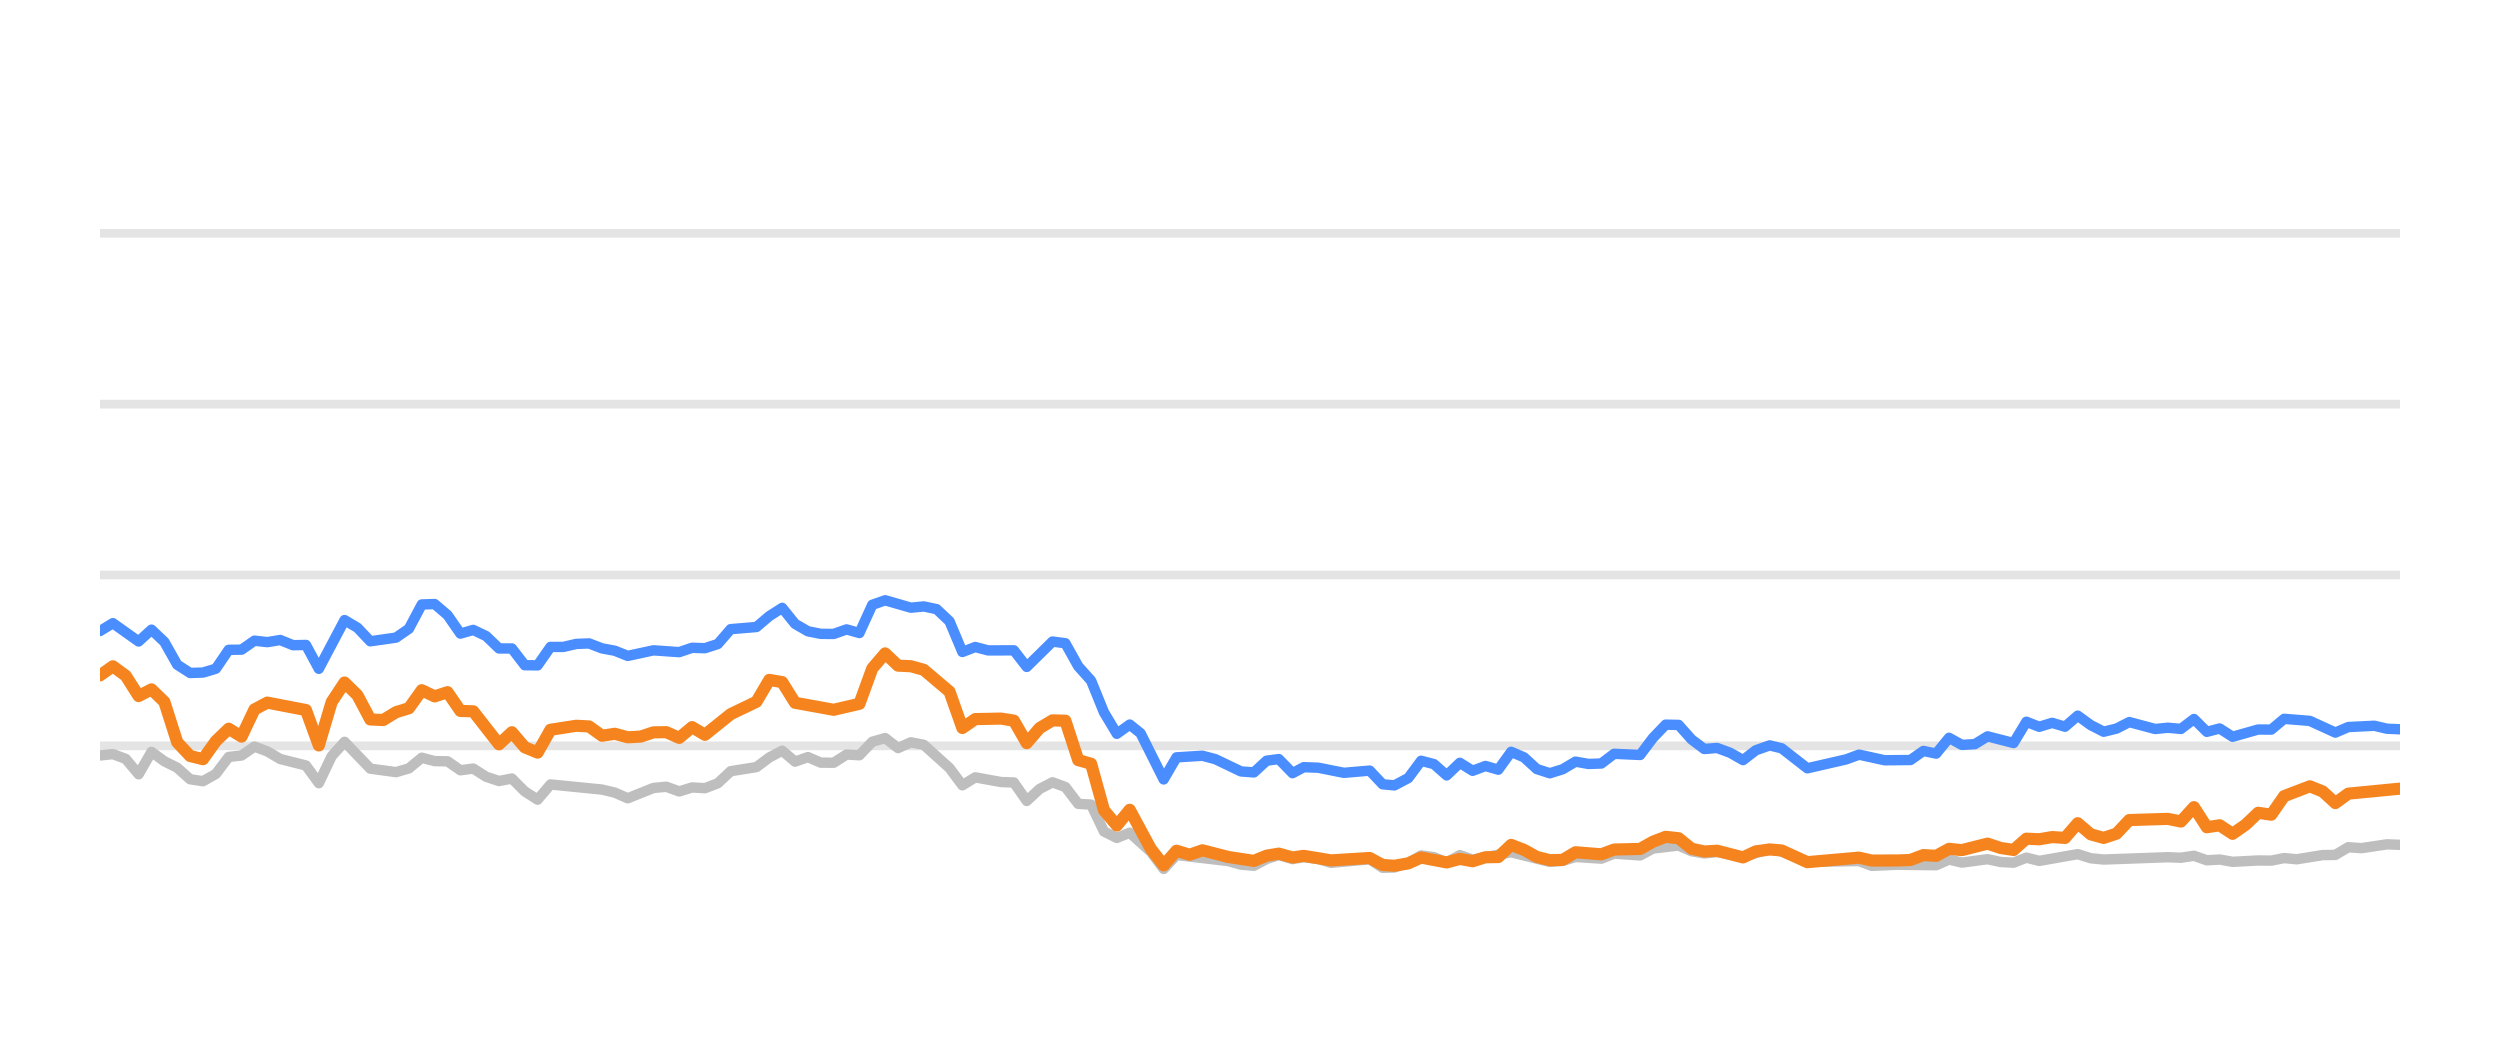
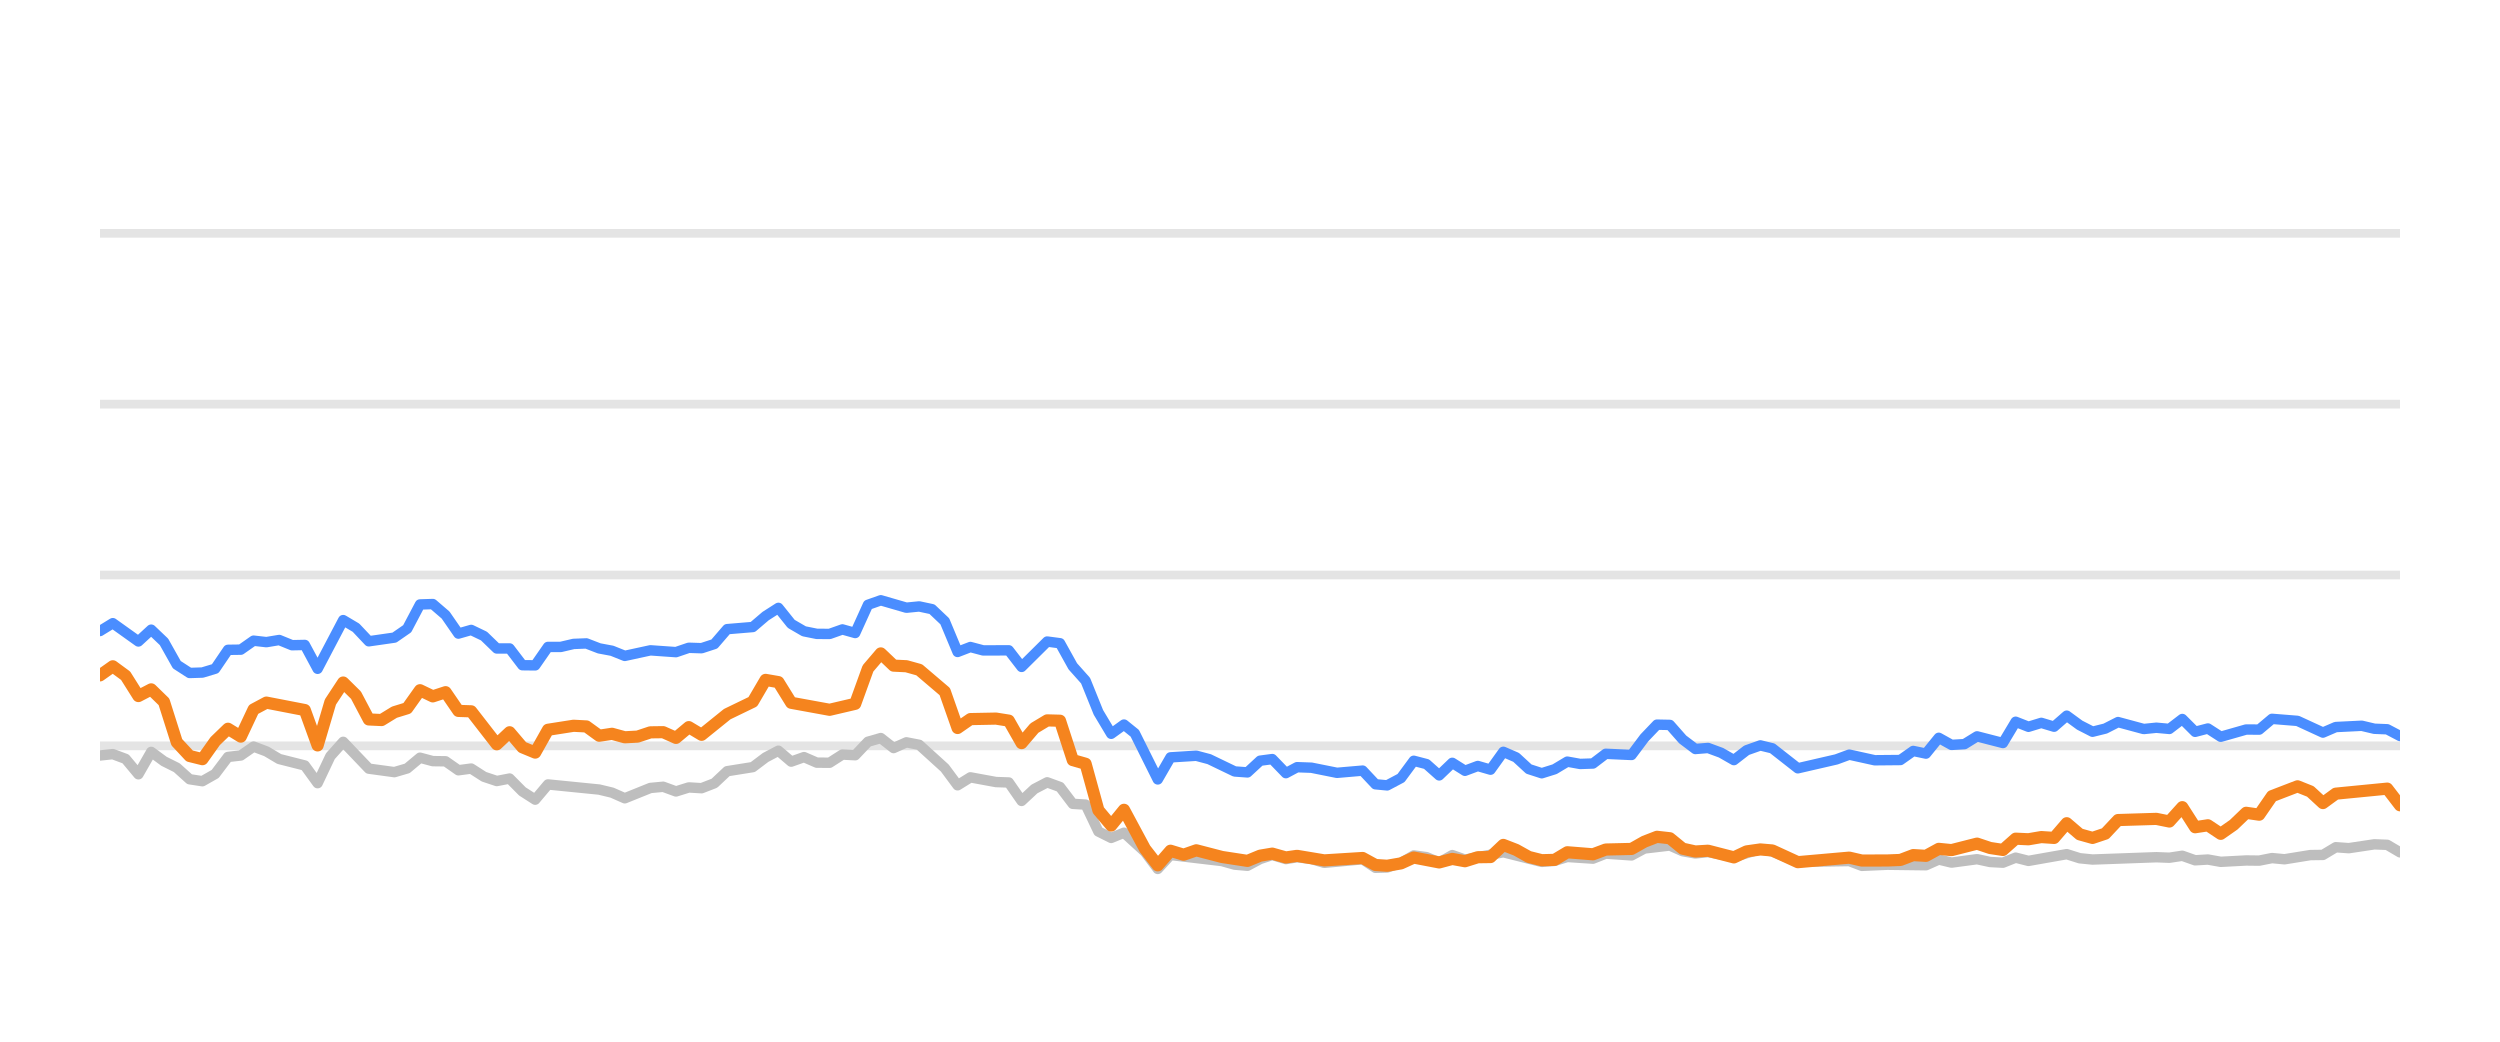
<svg xmlns="http://www.w3.org/2000/svg" width="144pt" height="60pt" viewBox="0 0 144 60" version="1.1">
  <defs>
    <style type="text/css">*{stroke-linejoin: round; stroke-linecap: butt}</style>
  </defs>
  <g id="figure_1">
    <g id="patch_1">
      <path d="M 0 60  L 144 60  L 144 0  L 0 0  L 0 60  z " style="fill: none; opacity: 0" />
    </g>
    <g id="axes_1">
      <g id="patch_2">
        <path d="M 5.76 52.8  L 138.24 52.8  L 138.24 3.6  L 5.76 3.6  L 5.76 52.8  z " style="fill: none" />
      </g>
      <g id="matplotlib.axis_1" />
      <g id="matplotlib.axis_2" />
      <g id="line2d_1">
-         <path d="M 5.76 42.96  L 138.24 42.96  " clip-path="url(#p4e5f2ab1b9)" style="fill: none; stroke: #b2b2b2; stroke-opacity: 0.35; stroke-width: 0.5; stroke-linecap: square" />
+         <path d="M 5.76 42.96  L 138.24 42.96  " clip-path="url(#p2ed0436801)" style="fill: none; stroke: #b2b2b2; stroke-opacity: 0.35; stroke-width: 0.5; stroke-linecap: square" />
      </g>
      <g id="line2d_2">
-         <path d="M 5.76 33.12  L 138.24 33.12  " clip-path="url(#p4e5f2ab1b9)" style="fill: none; stroke: #b2b2b2; stroke-opacity: 0.35; stroke-width: 0.5; stroke-linecap: square" />
+         <path d="M 5.76 33.12  L 138.24 33.12  " clip-path="url(#p2ed0436801)" style="fill: none; stroke: #b2b2b2; stroke-opacity: 0.35; stroke-width: 0.5; stroke-linecap: square" />
      </g>
      <g id="line2d_3">
-         <path d="M 5.76 23.28  L 138.24 23.28  " clip-path="url(#p4e5f2ab1b9)" style="fill: none; stroke: #b2b2b2; stroke-opacity: 0.35; stroke-width: 0.5; stroke-linecap: square" />
+         <path d="M 5.76 23.28  L 138.24 23.28  " clip-path="url(#p2ed0436801)" style="fill: none; stroke: #b2b2b2; stroke-opacity: 0.35; stroke-width: 0.5; stroke-linecap: square" />
      </g>
      <g id="line2d_4">
-         <path d="M 5.76 13.44  L 138.24 13.44  " clip-path="url(#p4e5f2ab1b9)" style="fill: none; stroke: #b2b2b2; stroke-opacity: 0.35; stroke-width: 0.5; stroke-linecap: square" />
+         <path d="M 5.76 13.44  L 138.24 13.44  " clip-path="url(#p2ed0436801)" style="fill: none; stroke: #b2b2b2; stroke-opacity: 0.35; stroke-width: 0.5; stroke-linecap: square" />
      </g>
      <g id="line2d_5">
-         <path d="M 5.76 43.516  L 6.501 43.437  L 7.243 43.713  L 7.984 44.598  L 8.726 43.309  L 9.467 43.851  L 10.208 44.22  L 10.95 44.884  L 11.691 44.997  L 12.433 44.579  L 13.174 43.6  L 13.915 43.516  L 14.657 43.004  L 15.398 43.28  L 16.14 43.718  L 17.622 44.092  L 18.364 45.11  L 19.105 43.555  L 19.847 42.729  L 21.329 44.274  L 22.812 44.475  L 23.553 44.259  L 24.295 43.644  L 25.036 43.841  L 25.778 43.851  L 26.519 44.367  L 27.26 44.269  L 28.002 44.741  L 28.743 44.987  L 29.485 44.844  L 30.226 45.587  L 30.967 46.06  L 31.709 45.184  L 34.674 45.479  L 35.416 45.656  L 36.157 45.981  L 37.64 45.386  L 38.381 45.317  L 39.123 45.587  L 39.864 45.356  L 40.606 45.4  L 41.347 45.115  L 42.088 44.421  L 43.571 44.185  L 44.313 43.629  L 45.054 43.24  L 45.795 43.87  L 46.537 43.609  L 47.278 43.929  L 48.02 43.934  L 48.761 43.462  L 49.502 43.501  L 50.244 42.724  L 50.985 42.512  L 51.726 43.088  L 52.468 42.758  L 53.209 42.901  L 54.692 44.239  L 55.433 45.233  L 56.175 44.775  L 57.658 45.046  L 58.399 45.071  L 59.14 46.133  L 59.882 45.445  L 60.623 45.061  L 61.365 45.331  L 62.106 46.301  L 62.847 46.345  L 63.589 47.895  L 64.33 48.264  L 65.072 47.964  L 66.287 49.066  L 67.028 50.05  L 67.766 49.248  L 70.745 49.597  L 71.484 49.804  L 72.225 49.868  L 72.957 49.479  L 73.66 49.248  L 74.449 49.484  L 75.097 49.376  L 75.93 49.479  L 76.671 49.7  L 78.895 49.494  L 79.638 49.986  L 80.317 49.966  L 81.118 49.7  L 81.856 49.272  L 82.596 49.371  L 83.329 49.681  L 84.087 49.253  L 84.821 49.513  L 87.044 49.09  L 89.27 49.646  L 90.013 49.587  L 90.75 49.361  L 92.235 49.459  L 92.975 49.169  L 94.471 49.272  L 95.215 48.874  L 96.69 48.702  L 97.432 49.031  L 98.166 49.159  L 98.903 49.08  L 100.399 49.366  L 101.93 48.908  L 102.625 49.051  L 104.102 49.646  L 107.081 49.597  L 107.813 49.873  L 109.29 49.809  L 111.523 49.838  L 112.265 49.509  L 113.004 49.686  L 114.482 49.489  L 115.237 49.651  L 115.982 49.691  L 116.719 49.4  L 117.46 49.587  L 119.677 49.199  L 120.429 49.435  L 121.172 49.509  L 124.869 49.376  L 125.622 49.405  L 126.372 49.292  L 127.115 49.553  L 127.854 49.509  L 128.597 49.641  L 130.069 49.563  L 130.825 49.572  L 131.566 49.425  L 132.291 49.494  L 133.787 49.253  L 134.516 49.243  L 135.26 48.8  L 136.017 48.854  L 137.495 48.633  L 138.24 48.662  L 138.24 48.662  " clip-path="url(#p4e5f2ab1b9)" style="fill: none; stroke: #bebebe; stroke-width: 0.6; stroke-linecap: round" />
+         <path d="M 5.76 43.516  L 6.497 43.437  L 7.235 43.713  L 7.972 44.598  L 8.709 43.309  L 9.446 43.851  L 10.184 44.22  L 10.921 44.884  L 11.658 44.997  L 12.395 44.579  L 13.133 43.6  L 13.87 43.516  L 14.607 43.004  L 15.345 43.28  L 16.082 43.718  L 17.556 44.092  L 18.294 45.11  L 19.031 43.555  L 19.768 42.729  L 21.243 44.274  L 22.717 44.475  L 23.455 44.259  L 24.192 43.644  L 24.929 43.841  L 25.666 43.851  L 26.404 44.367  L 27.141 44.269  L 27.878 44.741  L 28.615 44.987  L 29.353 44.844  L 30.09 45.587  L 30.827 46.06  L 31.565 45.184  L 34.514 45.479  L 35.251 45.656  L 35.988 45.981  L 37.463 45.386  L 38.2 45.317  L 38.937 45.587  L 39.675 45.356  L 40.412 45.4  L 41.149 45.115  L 41.886 44.421  L 43.361 44.185  L 44.098 43.629  L 44.836 43.24  L 45.573 43.87  L 46.31 43.609  L 47.047 43.929  L 47.785 43.934  L 48.522 43.462  L 49.259 43.501  L 49.996 42.724  L 50.734 42.512  L 51.471 43.088  L 52.208 42.758  L 52.946 42.901  L 54.42 44.239  L 55.157 45.233  L 55.895 44.775  L 57.369 45.046  L 58.106 45.071  L 58.844 46.133  L 59.581 45.445  L 60.318 45.061  L 61.056 45.331  L 61.793 46.301  L 62.53 46.345  L 63.267 47.895  L 64.005 48.264  L 64.742 47.964  L 65.95 49.066  L 66.687 50.05  L 67.421 49.248  L 70.384 49.597  L 71.118 49.804  L 71.855 49.868  L 72.584 49.479  L 73.282 49.248  L 74.067 49.484  L 74.711 49.376  L 75.54 49.479  L 76.277 49.7  L 78.488 49.494  L 79.227 49.986  L 79.902 49.966  L 80.699 49.7  L 81.433 49.272  L 82.169 49.371  L 82.898 49.681  L 83.652 49.253  L 84.382 49.513  L 86.592 49.09  L 88.805 49.646  L 89.545 49.587  L 90.277 49.361  L 91.755 49.459  L 92.49 49.169  L 93.978 49.272  L 94.718 48.874  L 96.185 48.702  L 96.922 49.031  L 97.652 49.159  L 98.385 49.08  L 99.873 49.366  L 101.395 48.908  L 102.087 49.051  L 103.555 49.646  L 106.518 49.597  L 107.246 49.873  L 108.715 49.809  L 110.935 49.838  L 111.673 49.509  L 112.408 49.686  L 113.878 49.489  L 114.628 49.651  L 115.369 49.691  L 116.102 49.4  L 116.839 49.587  L 119.044 49.199  L 119.791 49.435  L 120.53 49.509  L 124.207 49.376  L 124.956 49.405  L 125.701 49.292  L 126.44 49.553  L 127.175 49.509  L 127.914 49.641  L 129.378 49.563  L 130.13 49.572  L 130.867 49.425  L 131.588 49.494  L 133.076 49.253  L 133.801 49.243  L 134.541 48.8  L 135.293 48.854  L 136.763 48.633  L 137.504 48.662  L 138.24 49.095  L 138.24 49.095  " clip-path="url(#p2ed0436801)" style="fill: none; stroke: #bebebe; stroke-width: 0.6; stroke-linecap: round" />
      </g>
      <g id="line2d_6">
-         <path d="M 5.76 36.348  L 6.501 35.895  L 7.984 36.948  L 8.726 36.269  L 9.467 36.972  L 10.208 38.286  L 10.95 38.763  L 11.691 38.739  L 12.433 38.517  L 13.174 37.43  L 13.915 37.42  L 14.657 36.903  L 15.398 36.987  L 16.14 36.864  L 16.881 37.164  L 17.622 37.149  L 18.364 38.522  L 19.847 35.718  L 20.588 36.156  L 21.329 36.938  L 22.812 36.726  L 23.553 36.215  L 24.295 34.817  L 25.036 34.793  L 25.778 35.427  L 26.519 36.495  L 27.26 36.284  L 28.002 36.638  L 28.743 37.351  L 29.485 37.351  L 30.226 38.316  L 30.967 38.325  L 31.709 37.263  L 32.45 37.263  L 33.192 37.09  L 33.933 37.061  L 34.674 37.346  L 35.416 37.484  L 36.157 37.779  L 37.64 37.459  L 39.123 37.563  L 39.864 37.312  L 40.606 37.336  L 41.347 37.095  L 42.088 36.239  L 43.571 36.116  L 44.313 35.487  L 45.054 35.014  L 45.795 35.934  L 46.537 36.362  L 47.278 36.51  L 48.02 36.515  L 48.761 36.254  L 49.502 36.461  L 50.244 34.837  L 50.985 34.576  L 52.468 35.004  L 53.209 34.931  L 53.951 35.088  L 54.692 35.787  L 55.433 37.553  L 56.175 37.268  L 56.916 37.464  L 58.399 37.459  L 59.14 38.414  L 60.623 36.953  L 61.365 37.051  L 62.106 38.379  L 62.847 39.206  L 63.589 41.031  L 64.33 42.266  L 65.072 41.735  L 65.698 42.237  L 67.028 44.894  L 67.766 43.624  L 69.26 43.531  L 70.005 43.728  L 71.484 44.436  L 72.225 44.49  L 72.957 43.816  L 73.66 43.723  L 74.449 44.534  L 75.097 44.19  L 75.93 44.22  L 77.408 44.515  L 78.895 44.387  L 79.638 45.174  L 80.317 45.238  L 81.118 44.815  L 81.856 43.821  L 82.596 44.013  L 83.329 44.662  L 84.087 43.939  L 84.821 44.397  L 85.564 44.121  L 86.301 44.333  L 87.044 43.304  L 87.785 43.624  L 88.521 44.298  L 89.27 44.539  L 90.013 44.308  L 90.75 43.87  L 91.491 44.003  L 92.235 43.978  L 92.975 43.418  L 94.471 43.486  L 95.215 42.498  L 95.943 41.74  L 96.69 41.755  L 97.432 42.591  L 98.166 43.142  L 98.903 43.083  L 99.656 43.359  L 100.399 43.782  L 101.133 43.216  L 101.93 42.935  L 102.625 43.103  L 104.102 44.254  L 106.333 43.742  L 107.081 43.467  L 108.555 43.791  L 110.043 43.777  L 110.786 43.255  L 111.523 43.408  L 112.265 42.498  L 113.004 42.906  L 113.752 42.862  L 114.482 42.414  L 115.982 42.798  L 116.719 41.573  L 117.46 41.863  L 118.204 41.637  L 118.944 41.858  L 119.677 41.223  L 120.429 41.769  L 121.172 42.148  L 121.91 41.966  L 122.649 41.592  L 124.137 41.991  L 124.869 41.917  L 125.622 41.986  L 126.372 41.415  L 127.115 42.153  L 127.854 41.961  L 128.597 42.438  L 130.069 42.02  L 130.825 42.025  L 131.566 41.405  L 133.046 41.523  L 134.516 42.197  L 135.26 41.878  L 136.764 41.804  L 137.495 41.976  L 138.24 42.006  L 138.24 42.006  " clip-path="url(#p4e5f2ab1b9)" style="fill: none; stroke: #4a8dff; stroke-width: 0.6; stroke-linecap: round" />
+         <path d="M 5.76 36.348  L 6.497 35.895  L 7.972 36.948  L 8.709 36.269  L 9.446 36.972  L 10.184 38.286  L 10.921 38.763  L 11.658 38.739  L 12.395 38.517  L 13.133 37.43  L 13.87 37.42  L 14.607 36.903  L 15.345 36.987  L 16.082 36.864  L 16.819 37.164  L 17.556 37.149  L 18.294 38.522  L 19.768 35.718  L 20.505 36.156  L 21.243 36.938  L 22.717 36.726  L 23.455 36.215  L 24.192 34.817  L 24.929 34.793  L 25.666 35.427  L 26.404 36.495  L 27.141 36.284  L 27.878 36.638  L 28.615 37.351  L 29.353 37.351  L 30.09 38.316  L 30.827 38.325  L 31.565 37.263  L 32.302 37.263  L 33.039 37.09  L 33.776 37.061  L 34.514 37.346  L 35.251 37.484  L 35.988 37.779  L 37.463 37.459  L 38.937 37.563  L 39.675 37.312  L 40.412 37.336  L 41.149 37.095  L 41.886 36.239  L 43.361 36.116  L 44.098 35.487  L 44.836 35.014  L 45.573 35.934  L 46.31 36.362  L 47.047 36.51  L 47.785 36.515  L 48.522 36.254  L 49.259 36.461  L 49.996 34.837  L 50.734 34.576  L 52.208 35.004  L 52.946 34.931  L 53.683 35.088  L 54.42 35.787  L 55.157 37.553  L 55.895 37.268  L 56.632 37.464  L 58.106 37.459  L 58.844 38.414  L 60.318 36.953  L 61.056 37.051  L 61.793 38.379  L 62.53 39.206  L 63.267 41.031  L 64.005 42.266  L 64.742 41.735  L 65.364 42.237  L 66.687 44.894  L 67.421 43.624  L 68.907 43.531  L 69.648 43.728  L 71.118 44.436  L 71.855 44.49  L 72.584 43.816  L 73.282 43.723  L 74.067 44.534  L 74.711 44.19  L 75.54 44.22  L 77.01 44.515  L 78.488 44.387  L 79.227 45.174  L 79.902 45.238  L 80.699 44.815  L 81.433 43.821  L 82.169 44.013  L 82.898 44.662  L 83.652 43.939  L 84.382 44.397  L 85.12 44.121  L 85.854 44.333  L 86.592 43.304  L 87.329 43.624  L 88.061 44.298  L 88.805 44.539  L 89.545 44.308  L 90.277 43.87  L 91.014 44.003  L 91.755 43.978  L 92.49 43.418  L 93.978 43.486  L 94.718 42.498  L 95.442 41.74  L 96.185 41.755  L 96.922 42.591  L 97.652 43.142  L 98.385 43.083  L 99.134 43.359  L 99.873 43.782  L 100.603 43.216  L 101.395 42.935  L 102.087 43.103  L 103.555 44.254  L 105.774 43.742  L 106.518 43.467  L 107.984 43.791  L 109.463 43.777  L 110.202 43.255  L 110.935 43.408  L 111.673 42.498  L 112.408 42.906  L 113.152 42.862  L 113.878 42.414  L 115.369 42.798  L 116.102 41.573  L 116.839 41.863  L 117.579 41.637  L 118.315 41.858  L 119.044 41.223  L 119.791 41.769  L 120.53 42.148  L 121.264 41.966  L 121.999 41.592  L 123.479 41.991  L 124.207 41.917  L 124.956 41.986  L 125.701 41.415  L 126.44 42.153  L 127.175 41.961  L 127.914 42.438  L 129.378 42.02  L 130.13 42.025  L 130.867 41.405  L 132.338 41.523  L 133.801 42.197  L 134.541 41.878  L 136.036 41.804  L 136.763 41.976  L 137.504 42.006  L 138.24 42.394  L 138.24 42.394  " clip-path="url(#p2ed0436801)" style="fill: none; stroke: #4a8dff; stroke-width: 0.6; stroke-linecap: round" />
      </g>
      <g id="line2d_7">
-         <path d="M 5.76 38.901  L 6.501 38.379  L 7.243 38.921  L 7.984 40.092  L 8.726 39.708  L 9.467 40.426  L 10.208 42.753  L 10.95 43.545  L 11.691 43.728  L 12.433 42.689  L 13.174 41.976  L 13.915 42.429  L 14.657 40.864  L 15.398 40.47  L 17.622 40.899  L 18.364 42.935  L 19.105 40.436  L 19.847 39.314  L 20.588 40.042  L 21.329 41.44  L 22.071 41.474  L 22.812 41.022  L 23.553 40.795  L 24.295 39.757  L 25.036 40.111  L 25.778 39.87  L 26.519 40.948  L 27.26 40.972  L 28.743 42.871  L 29.485 42.178  L 30.226 43.044  L 30.967 43.349  L 31.709 42.035  L 33.192 41.804  L 33.933 41.843  L 34.674 42.379  L 35.416 42.266  L 36.157 42.468  L 36.899 42.429  L 37.64 42.183  L 38.381 42.173  L 39.123 42.502  L 39.864 41.883  L 40.606 42.325  L 42.088 41.135  L 43.571 40.421  L 44.313 39.162  L 45.054 39.29  L 45.795 40.48  L 48.02 40.884  L 49.502 40.539  L 50.244 38.502  L 50.985 37.637  L 51.726 38.34  L 52.468 38.375  L 53.209 38.581  L 54.692 39.836  L 55.433 41.932  L 56.175 41.42  L 57.658 41.391  L 58.399 41.509  L 59.14 42.803  L 59.882 41.937  L 60.623 41.494  L 61.365 41.514  L 62.106 43.782  L 62.847 43.993  L 63.589 46.67  L 64.33 47.55  L 65.072 46.645  L 66.287 48.894  L 67.028 49.843  L 67.766 49.002  L 68.524 49.233  L 69.26 48.977  L 70.745 49.361  L 72.225 49.587  L 72.957 49.287  L 73.66 49.169  L 74.449 49.39  L 75.097 49.297  L 76.671 49.558  L 78.895 49.42  L 79.638 49.823  L 80.317 49.868  L 81.118 49.73  L 81.856 49.395  L 83.329 49.676  L 84.087 49.474  L 84.821 49.607  L 85.564 49.376  L 86.301 49.366  L 87.044 48.667  L 87.785 48.953  L 88.521 49.361  L 89.27 49.548  L 90.013 49.528  L 90.75 49.09  L 92.235 49.208  L 92.975 48.933  L 94.471 48.898  L 95.215 48.48  L 95.943 48.2  L 96.69 48.283  L 97.432 48.884  L 98.166 49.046  L 98.903 49.002  L 100.399 49.386  L 101.133 49.041  L 101.93 48.928  L 102.625 48.987  L 104.102 49.661  L 107.081 49.4  L 107.813 49.568  L 109.29 49.563  L 110.043 49.533  L 110.786 49.253  L 111.523 49.297  L 112.265 48.894  L 113.004 48.967  L 114.482 48.593  L 115.237 48.844  L 115.982 48.957  L 116.719 48.308  L 117.46 48.342  L 118.204 48.215  L 118.944 48.264  L 119.677 47.418  L 120.429 48.057  L 121.172 48.264  L 121.91 48.018  L 122.649 47.235  L 124.869 47.167  L 125.622 47.319  L 126.372 46.493  L 127.115 47.649  L 127.854 47.536  L 128.597 48.028  L 129.346 47.506  L 130.069 46.817  L 130.825 46.926  L 131.566 45.858  L 133.046 45.292  L 133.787 45.587  L 134.516 46.256  L 135.26 45.715  L 138.24 45.425  L 138.24 45.425  " clip-path="url(#p4e5f2ab1b9)" style="fill: none; stroke: #f5841e; stroke-width: 0.7; stroke-linecap: round" />
+         <path d="M 5.76 38.901  L 6.497 38.379  L 7.235 38.921  L 7.972 40.092  L 8.709 39.708  L 9.446 40.426  L 10.184 42.753  L 10.921 43.545  L 11.658 43.728  L 12.395 42.689  L 13.133 41.976  L 13.87 42.429  L 14.607 40.864  L 15.345 40.47  L 17.556 40.899  L 18.294 42.935  L 19.031 40.436  L 19.768 39.314  L 20.505 40.042  L 21.243 41.44  L 21.98 41.474  L 22.717 41.022  L 23.455 40.795  L 24.192 39.757  L 24.929 40.111  L 25.666 39.87  L 26.404 40.948  L 27.141 40.972  L 28.615 42.871  L 29.353 42.178  L 30.09 43.044  L 30.827 43.349  L 31.565 42.035  L 33.039 41.804  L 33.776 41.843  L 34.514 42.379  L 35.251 42.266  L 35.988 42.468  L 36.725 42.429  L 37.463 42.183  L 38.2 42.173  L 38.937 42.502  L 39.675 41.883  L 40.412 42.325  L 41.886 41.135  L 43.361 40.421  L 44.098 39.162  L 44.836 39.29  L 45.573 40.48  L 47.785 40.884  L 49.259 40.539  L 49.996 38.502  L 50.734 37.637  L 51.471 38.34  L 52.208 38.375  L 52.946 38.581  L 54.42 39.836  L 55.157 41.932  L 55.895 41.42  L 57.369 41.391  L 58.106 41.509  L 58.844 42.803  L 59.581 41.937  L 60.318 41.494  L 61.056 41.514  L 61.793 43.782  L 62.53 43.993  L 63.267 46.67  L 64.005 47.55  L 64.742 46.645  L 65.95 48.894  L 66.687 49.843  L 67.421 49.002  L 68.175 49.233  L 68.907 48.977  L 70.384 49.361  L 71.855 49.587  L 72.584 49.287  L 73.282 49.169  L 74.067 49.39  L 74.711 49.297  L 76.277 49.558  L 78.488 49.42  L 79.227 49.823  L 79.902 49.868  L 80.699 49.73  L 81.433 49.395  L 82.898 49.676  L 83.652 49.474  L 84.382 49.607  L 85.12 49.376  L 85.854 49.366  L 86.592 48.667  L 87.329 48.953  L 88.061 49.361  L 88.805 49.548  L 89.545 49.528  L 90.277 49.09  L 91.755 49.208  L 92.49 48.933  L 93.978 48.898  L 94.718 48.48  L 95.442 48.2  L 96.185 48.283  L 96.922 48.884  L 97.652 49.046  L 98.385 49.002  L 99.873 49.386  L 100.603 49.041  L 101.395 48.928  L 102.087 48.987  L 103.555 49.661  L 106.518 49.4  L 107.246 49.568  L 108.715 49.563  L 109.463 49.533  L 110.202 49.253  L 110.935 49.297  L 111.673 48.894  L 112.408 48.967  L 113.878 48.593  L 114.628 48.844  L 115.369 48.957  L 116.102 48.308  L 116.839 48.342  L 117.579 48.215  L 118.315 48.264  L 119.044 47.418  L 119.791 48.057  L 120.53 48.264  L 121.264 48.018  L 121.999 47.235  L 124.207 47.167  L 124.956 47.319  L 125.701 46.493  L 126.44 47.649  L 127.175 47.536  L 127.914 48.028  L 128.659 47.506  L 129.378 46.817  L 130.13 46.926  L 130.867 45.858  L 132.338 45.292  L 133.076 45.587  L 133.801 46.256  L 134.541 45.715  L 137.504 45.425  L 138.24 46.384  L 138.24 46.384  " clip-path="url(#p2ed0436801)" style="fill: none; stroke: #f5841e; stroke-width: 0.7; stroke-linecap: round" />
      </g>
    </g>
  </g>
  <defs>
-     <clipPath id="p4e5f2ab1b9">
+     <clipPath id="p2ed0436801">
      <rect x="5.76" y="3.6" width="132.48" height="49.2" />
    </clipPath>
  </defs>
</svg>
